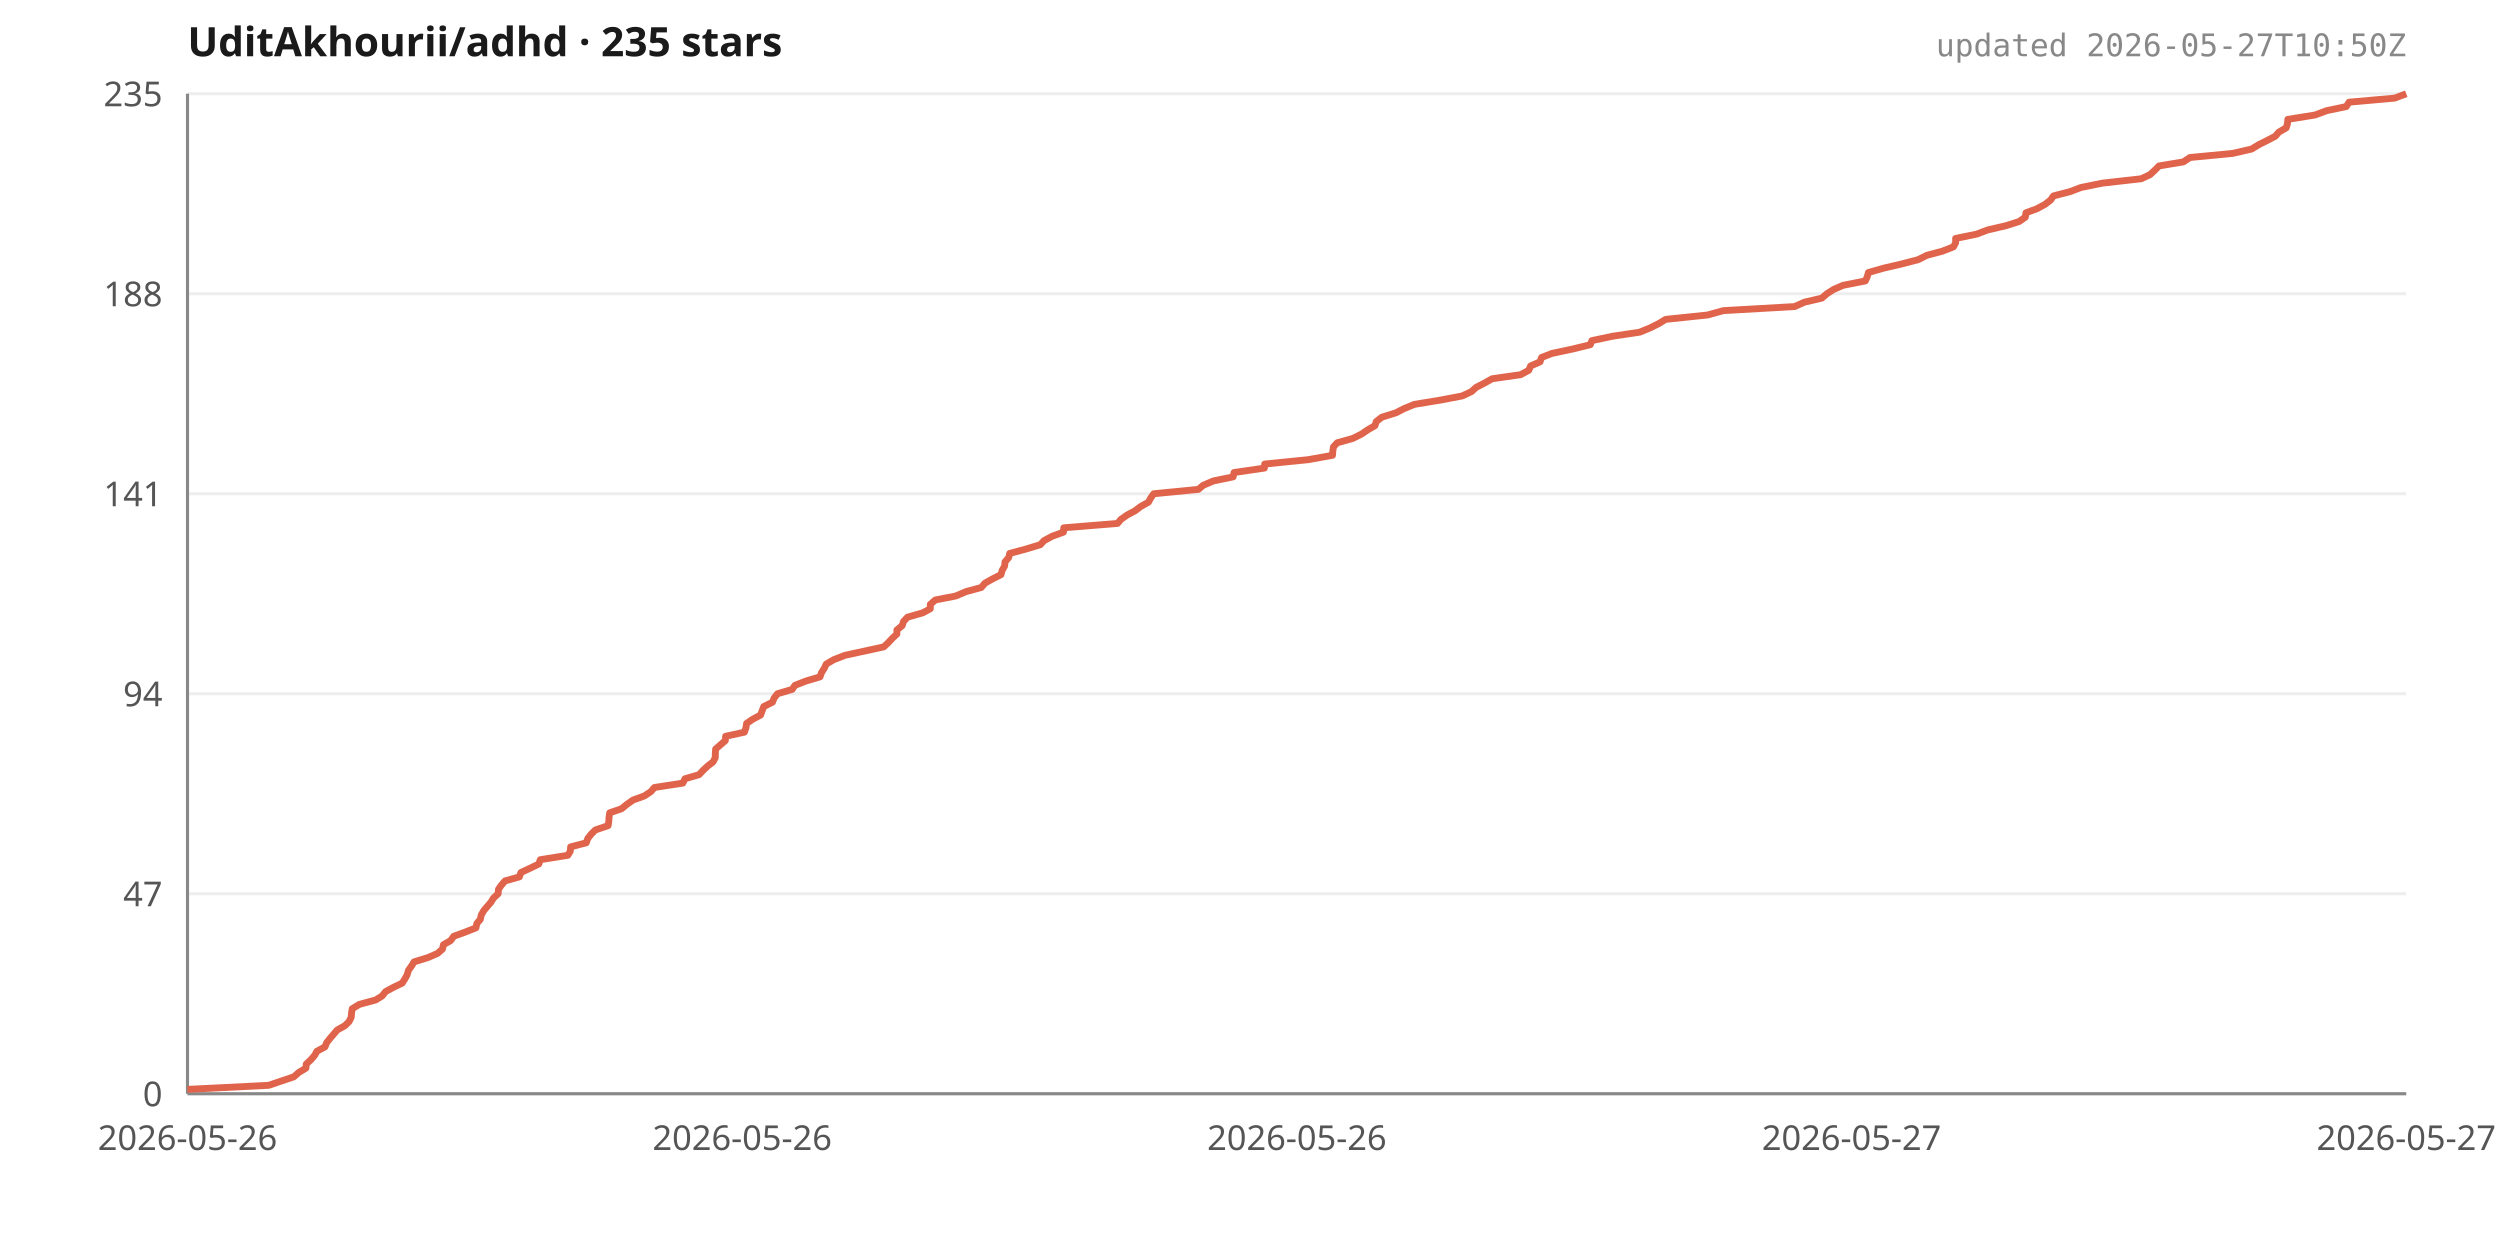
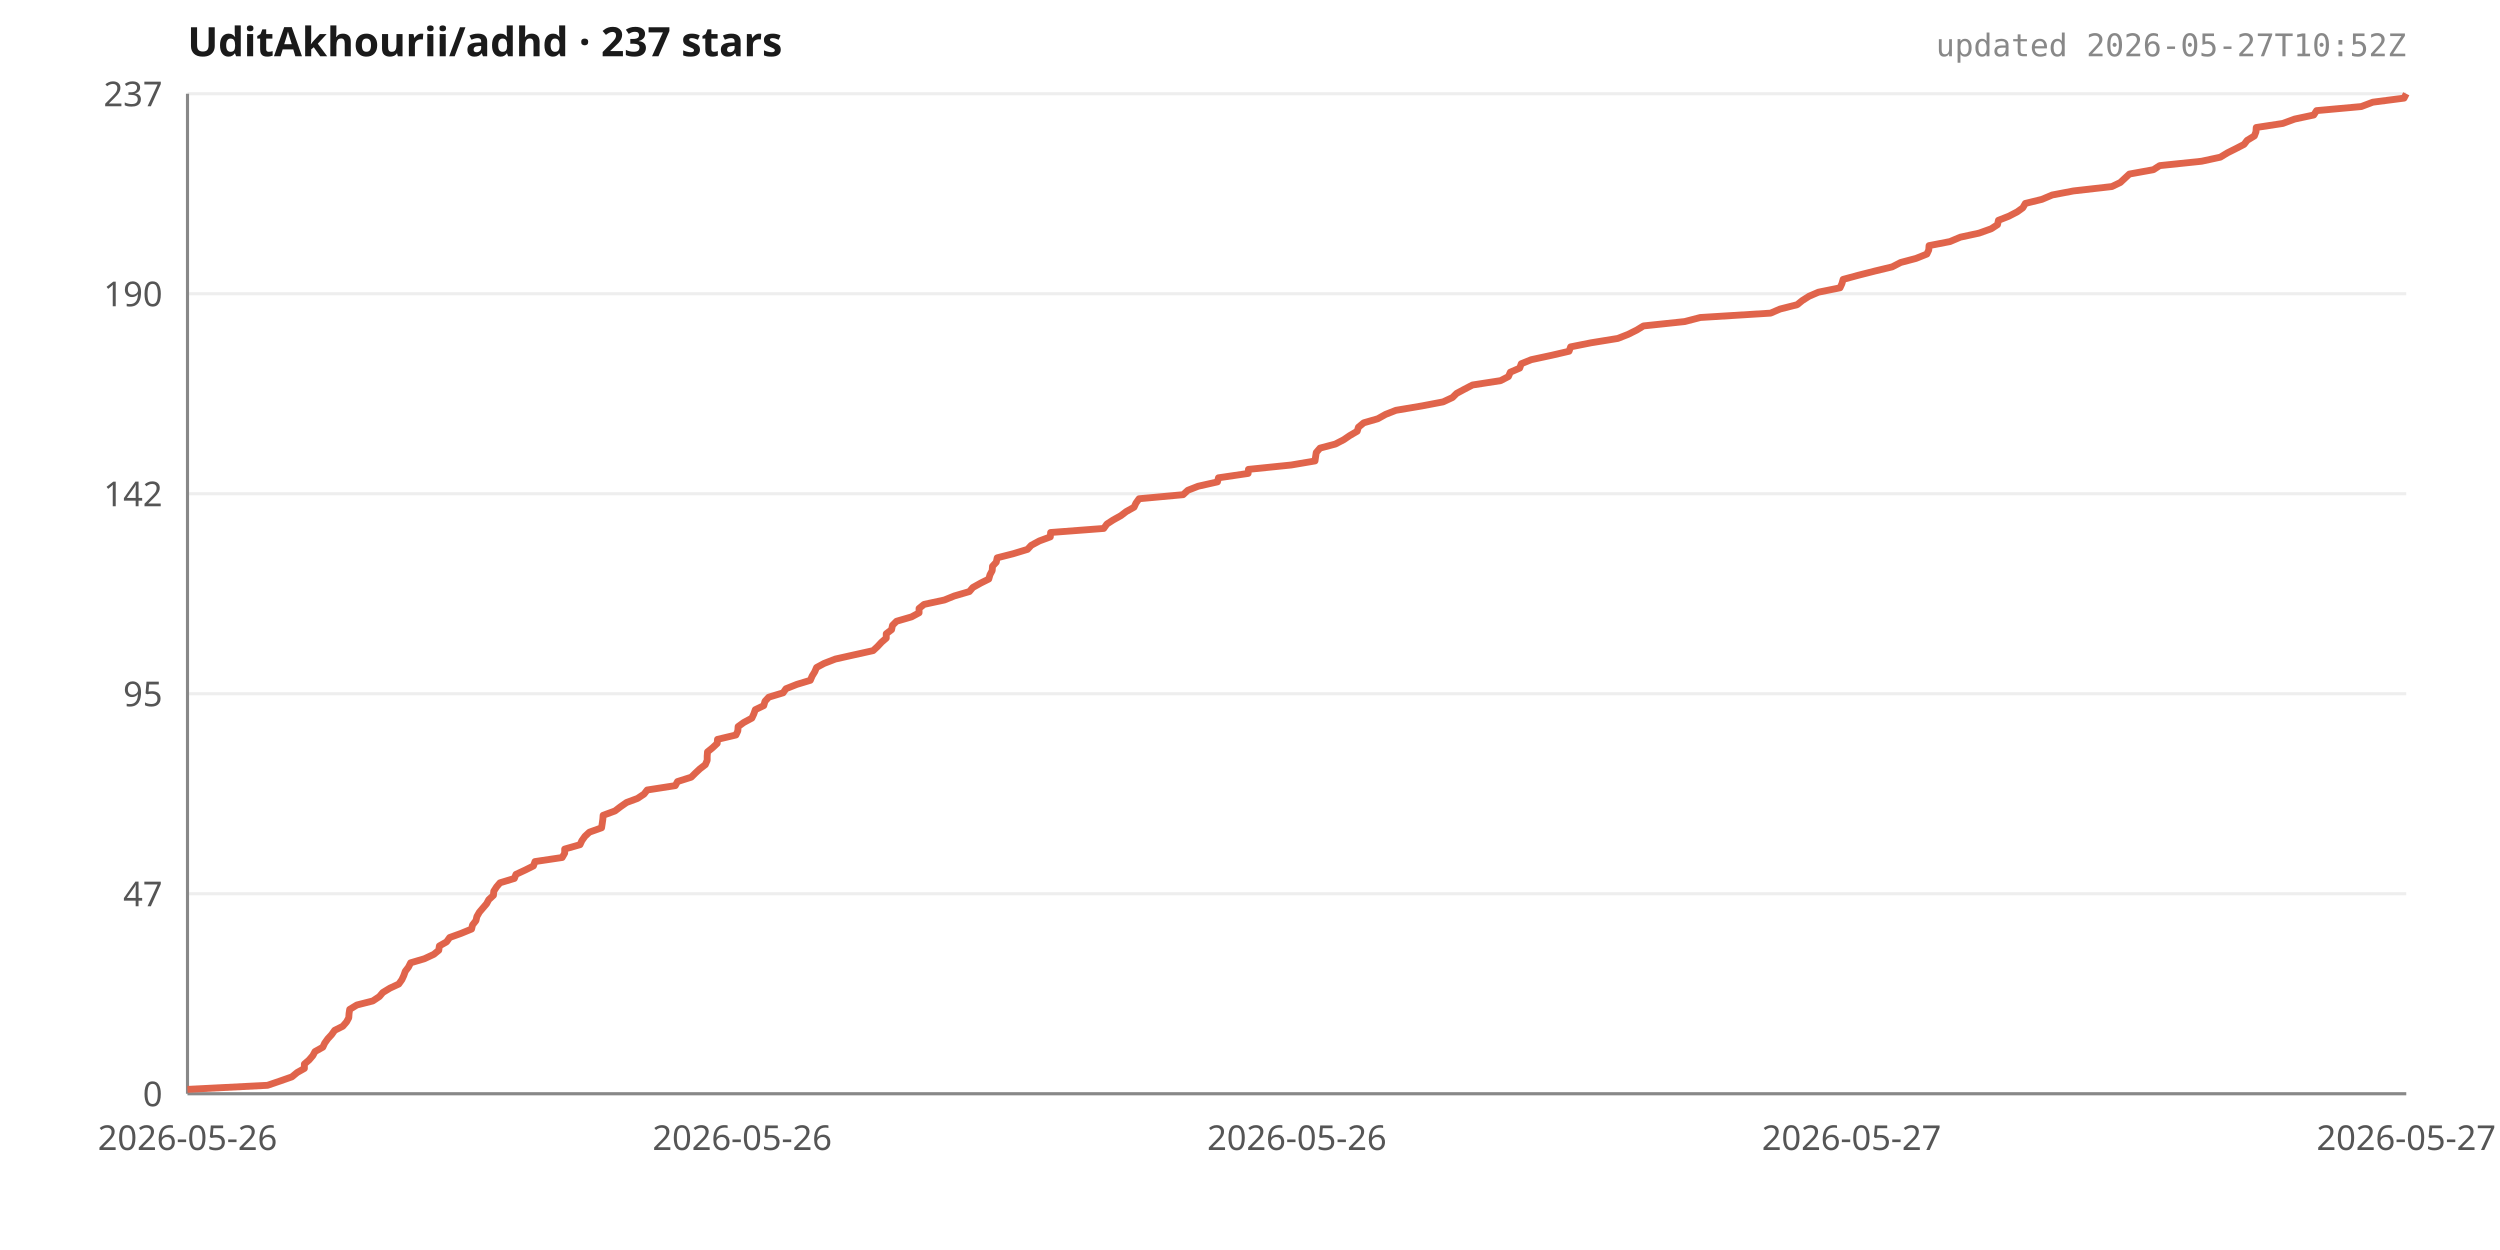
<svg xmlns="http://www.w3.org/2000/svg" width="800" height="400" viewBox="0 0 800 400" role="img" aria-label="Star history for UditAkhourii/adhd">
  <rect x="0" y="0" width="800" height="400" fill="#ffffff" />
  <g>
    <line x1="60" y1="350" x2="770" y2="350" stroke="#eee" stroke-width="1" />
    <line x1="60" y1="286" x2="770" y2="286" stroke="#eee" stroke-width="1" />
    <line x1="60" y1="222" x2="770" y2="222" stroke="#eee" stroke-width="1" />
    <line x1="60" y1="158" x2="770" y2="158" stroke="#eee" stroke-width="1" />
    <line x1="60" y1="94" x2="770" y2="94" stroke="#eee" stroke-width="1" />
    <line x1="60" y1="30" x2="770" y2="30" stroke="#eee" stroke-width="1" />
  </g>
  <line x1="60" y1="30" x2="60" y2="350" stroke="#888" stroke-width="1" />
  <line x1="60" y1="350" x2="770" y2="350" stroke="#888" stroke-width="1" />
-   <path d="M60.0,348.6 L86.0,347.3 L90.1,345.9 L94.0,344.6 L95.6,343.2 L97.9,341.8 L98.0,340.5 L99.5,339.1 L100.7,337.7 L101.4,336.4 L104.0,335.0 L104.5,333.7 L105.6,332.3 L106.8,330.9 L107.9,329.6 L110.4,328.2 L111.7,326.9 L112.4,325.5 L112.5,324.1 L112.7,322.8 L115.0,321.4 L120.2,320.0 L122.3,318.7 L123.4,317.3 L125.8,316.0 L128.7,314.6 L129.6,313.2 L130.3,311.9 L130.7,310.5 L131.7,309.1 L132.5,307.8 L137.0,306.4 L140.0,305.1 L141.6,303.7 L141.9,302.3 L144.2,301.0 L145.2,299.6 L148.8,298.3 L152.3,296.9 L152.6,295.5 L153.7,294.2 L154.0,292.8 L154.8,291.4 L155.9,290.1 L157.1,288.7 L157.9,287.4 L159.4,286.0 L159.5,284.6 L160.4,283.3 L161.6,281.9 L166.2,280.6 L166.7,279.2 L169.7,277.8 L172.4,276.5 L172.9,275.1 L181.7,273.7 L182.5,272.4 L182.6,271.0 L187.6,269.7 L188.1,268.3 L189.2,266.9 L190.5,265.6 L194.6,264.2 L194.8,262.9 L194.9,261.5 L195.1,260.1 L198.9,258.8 L200.6,257.4 L202.6,256.0 L206.2,254.7 L208.3,253.3 L209.4,252.0 L218.5,250.6 L219.2,249.2 L223.7,247.9 L225.0,246.5 L226.5,245.1 L228.2,243.8 L228.9,242.4 L228.9,241.1 L229.0,239.7 L230.6,238.3 L232.1,237.0 L232.2,235.6 L238.2,234.3 L238.7,232.9 L238.9,231.5 L240.8,230.2 L243.4,228.8 L243.9,227.4 L244.4,226.1 L247.2,224.7 L247.7,223.4 L248.8,222.0 L253.5,220.6 L254.4,219.3 L258.0,217.9 L262.4,216.6 L262.9,215.2 L263.8,213.8 L264.4,212.5 L266.8,211.1 L270.4,209.7 L276.4,208.4 L282.8,207.0 L284.2,205.7 L285.5,204.3 L287.0,202.9 L287.0,201.6 L288.7,200.2 L289.1,198.9 L290.4,197.5 L295.3,196.1 L297.7,194.8 L297.7,193.4 L299.3,192.0 L305.9,190.7 L309.2,189.3 L314.0,188.0 L315.2,186.6 L317.7,185.2 L320.3,183.9 L320.7,182.5 L321.5,181.1 L321.6,179.8 L322.8,178.4 L323.1,177.1 L328.3,175.7 L332.9,174.3 L334.1,173.0 L336.7,171.6 L340.3,170.3 L340.4,168.9 L357.6,167.5 L358.7,166.2 L360.7,164.8 L363.3,163.4 L365.0,162.1 L367.5,160.7 L368.2,159.4 L369.2,158.0 L383.5,156.6 L385.0,155.3 L388.3,153.9 L394.6,152.6 L394.9,151.2 L404.6,149.8 L404.7,148.5 L418.6,147.1 L426.4,145.7 L426.5,144.4 L426.7,143.0 L427.9,141.7 L432.9,140.3 L435.7,138.9 L437.6,137.6 L440.0,136.2 L440.4,134.9 L442.2,133.5 L446.7,132.1 L449.2,130.8 L452.6,129.4 L461.1,128.0 L467.9,126.7 L470.9,125.3 L472.3,124.0 L475.0,122.6 L477.5,121.2 L486.6,119.9 L489.2,118.5 L489.8,117.1 L492.8,115.8 L493.3,114.4 L496.6,113.1 L503.2,111.7 L508.9,110.3 L509.4,109.0 L516.0,107.6 L524.7,106.3 L528.1,104.9 L530.9,103.5 L533.0,102.2 L546.4,100.8 L551.5,99.4 L574.3,98.1 L577.4,96.7 L583.0,95.4 L584.6,94.0 L586.8,92.6 L589.8,91.3 L596.9,89.9 L597.5,88.6 L597.9,87.2 L602.8,85.8 L608.4,84.5 L613.8,83.1 L616.6,81.7 L621.5,80.4 L625.1,79.0 L625.8,77.7 L625.8,76.3 L632.6,74.9 L636.0,73.6 L642.0,72.2 L646.1,70.9 L648.1,69.5 L648.3,68.1 L651.8,66.8 L654.4,65.4 L656.2,64.0 L657.1,62.7 L662.5,61.3 L665.9,60.0 L672.8,58.6 L685.2,57.2 L688.0,55.9 L689.5,54.5 L690.9,53.1 L698.7,51.8 L700.8,50.4 L714.4,49.1 L720.5,47.7 L722.8,46.3 L725.4,45.0 L728.1,43.6 L729.2,42.3 L731.6,40.9 L732.0,39.5 L732.1,38.2 L740.8,36.8 L744.6,35.4 L750.8,34.1 L751.7,32.7 L766.3,31.4 L770.0,30.0 L770.0,30.0" fill="none" stroke="#e0644b" stroke-width="2.2" stroke-linejoin="round" />
+   <path d="M60.0,348.6 L85.6,347.3 L89.7,345.9 L93.4,344.6 L95.1,343.2 L97.4,341.9 L97.4,340.5 L98.9,339.2 L100.1,337.8 L100.8,336.5 L103.3,335.1 L103.9,333.8 L104.9,332.4 L106.1,331.1 L107.1,329.7 L109.7,328.4 L110.9,327.0 L111.6,325.7 L111.7,324.3 L111.9,323.0 L114.2,321.6 L119.3,320.3 L121.4,318.9 L122.5,317.6 L124.8,316.2 L127.6,314.9 L128.6,313.5 L129.2,312.2 L129.7,310.8 L130.7,309.5 L131.4,308.1 L135.8,306.8 L138.8,305.4 L140.4,304.1 L140.6,302.7 L142.9,301.4 L143.9,300.0 L147.5,298.7 L150.9,297.3 L151.2,296.0 L152.3,294.6 L152.6,293.3 L153.4,291.9 L154.5,290.6 L155.7,289.2 L156.4,287.9 L157.9,286.5 L158.0,285.2 L158.9,283.8 L160.0,282.5 L164.6,281.1 L165.1,279.8 L168.1,278.4 L170.7,277.1 L171.2,275.7 L179.9,274.4 L180.7,273.0 L180.7,271.7 L185.6,270.3 L186.2,269.0 L187.2,267.6 L188.6,266.3 L192.5,264.9 L192.7,263.6 L192.9,262.2 L193.0,260.9 L196.8,259.5 L198.5,258.2 L200.5,256.8 L204.0,255.5 L206.1,254.1 L207.1,252.8 L216.1,251.4 L216.8,250.1 L221.2,248.7 L222.5,247.4 L224.0,246.0 L225.7,244.7 L226.3,243.3 L226.3,242.0 L226.4,240.6 L228.0,239.3 L229.5,237.9 L229.6,236.6 L235.5,235.2 L236.1,233.9 L236.2,232.5 L238.0,231.2 L240.6,229.8 L241.2,228.5 L241.7,227.1 L244.4,225.8 L244.8,224.4 L246.0,223.1 L250.6,221.7 L251.5,220.4 L255.0,219.0 L259.3,217.7 L259.9,216.3 L260.7,215.0 L261.3,213.6 L263.7,212.3 L267.3,210.9 L273.1,209.6 L279.4,208.2 L280.8,206.9 L282.1,205.5 L283.6,204.2 L283.6,202.8 L285.3,201.5 L285.6,200.1 L286.9,198.8 L291.7,197.4 L294.1,196.1 L294.1,194.7 L295.7,193.4 L302.2,192.0 L305.4,190.7 L310.2,189.3 L311.3,188.0 L313.8,186.6 L316.4,185.3 L316.8,183.9 L317.5,182.6 L317.6,181.2 L318.8,179.9 L319.1,178.5 L324.2,177.2 L328.8,175.8 L330.0,174.5 L332.6,173.1 L336.1,171.8 L336.2,170.4 L353.2,169.1 L354.2,167.7 L356.2,166.4 L358.7,165.0 L360.4,163.7 L362.9,162.3 L363.5,161.0 L364.5,159.6 L378.6,158.3 L380.1,156.9 L383.4,155.6 L389.6,154.2 L389.9,152.9 L399.4,151.5 L399.5,150.2 L413.2,148.8 L420.8,147.5 L421.0,146.1 L421.2,144.8 L422.4,143.4 L427.3,142.1 L430.0,140.7 L431.9,139.4 L434.3,138.0 L434.7,136.7 L436.4,135.3 L440.9,134.0 L443.4,132.6 L446.7,131.3 L455.0,129.9 L461.8,128.6 L464.8,127.2 L466.1,125.9 L468.7,124.5 L471.2,123.2 L480.2,121.8 L482.7,120.5 L483.3,119.1 L486.3,117.8 L486.8,116.4 L490.0,115.1 L496.5,113.7 L502.1,112.4 L502.6,111.0 L509.1,109.7 L517.7,108.3 L521.0,107.0 L523.8,105.6 L525.9,104.3 L539.1,102.9 L544.1,101.6 L566.6,100.2 L569.6,98.9 L575.1,97.5 L576.7,96.2 L578.9,94.8 L581.9,93.5 L588.8,92.1 L589.4,90.8 L589.8,89.4 L594.6,88.1 L600.1,86.7 L605.5,85.4 L608.2,84.0 L613.1,82.7 L616.6,81.3 L617.2,80.0 L617.3,78.6 L624.0,77.3 L627.3,75.9 L633.3,74.6 L637.2,73.2 L639.2,71.9 L639.5,70.5 L642.8,69.2 L645.5,67.8 L647.3,66.5 L648.1,65.1 L653.4,63.8 L656.7,62.4 L663.5,61.1 L675.8,59.7 L678.5,58.4 L680.0,57.0 L681.4,55.7 L689.1,54.3 L691.1,53.0 L704.5,51.6 L710.5,50.3 L712.8,48.9 L715.4,47.6 L718.1,46.2 L719.1,44.9 L721.4,43.5 L721.9,42.2 L722.0,40.8 L730.5,39.5 L734.3,38.1 L740.4,36.8 L741.3,35.4 L755.6,34.1 L759.3,32.7 L769.3,31.4 L770.0,30.0 L770.0,30.0" fill="none" stroke="#e0644b" stroke-width="2.2" stroke-linejoin="round" />
  <g>
    <text x="52" y="354" text-anchor="end" font-family="ui-sans-serif, system-ui, sans-serif" font-size="11" fill="#555">0</text>
    <text x="52" y="290" text-anchor="end" font-family="ui-sans-serif, system-ui, sans-serif" font-size="11" fill="#555">47</text>
-     <text x="52" y="226" text-anchor="end" font-family="ui-sans-serif, system-ui, sans-serif" font-size="11" fill="#555">94</text>
-     <text x="52" y="162" text-anchor="end" font-family="ui-sans-serif, system-ui, sans-serif" font-size="11" fill="#555">141</text>
-     <text x="52" y="98" text-anchor="end" font-family="ui-sans-serif, system-ui, sans-serif" font-size="11" fill="#555">188</text>
-     <text x="52" y="34" text-anchor="end" font-family="ui-sans-serif, system-ui, sans-serif" font-size="11" fill="#555">235</text>
+     <text x="52" y="226" text-anchor="end" font-family="ui-sans-serif, system-ui, sans-serif" font-size="11" fill="#555">95</text>
+     <text x="52" y="162" text-anchor="end" font-family="ui-sans-serif, system-ui, sans-serif" font-size="11" fill="#555">142</text>
+     <text x="52" y="98" text-anchor="end" font-family="ui-sans-serif, system-ui, sans-serif" font-size="11" fill="#555">190</text>
+     <text x="52" y="34" text-anchor="end" font-family="ui-sans-serif, system-ui, sans-serif" font-size="11" fill="#555">237</text>
  </g>
  <g>
    <text x="60" y="368" text-anchor="middle" font-family="ui-sans-serif, system-ui, sans-serif" font-size="11" fill="#555">2026-05-26</text>
    <text x="237.5" y="368" text-anchor="middle" font-family="ui-sans-serif, system-ui, sans-serif" font-size="11" fill="#555">2026-05-26</text>
    <text x="415" y="368" text-anchor="middle" font-family="ui-sans-serif, system-ui, sans-serif" font-size="11" fill="#555">2026-05-26</text>
    <text x="592.5" y="368" text-anchor="middle" font-family="ui-sans-serif, system-ui, sans-serif" font-size="11" fill="#555">2026-05-27</text>
    <text x="770" y="368" text-anchor="middle" font-family="ui-sans-serif, system-ui, sans-serif" font-size="11" fill="#555">2026-05-27</text>
  </g>
-   <text x="60" y="18" font-family="ui-sans-serif, system-ui, sans-serif" font-size="13" font-weight="600" fill="#1a1a1a">UditAkhourii/adhd · 235 stars</text>
-   <text x="770" y="18" text-anchor="end" font-family="ui-monospace, Menlo, monospace" font-size="10" fill="#888">updated 2026-05-27T10:50Z</text>
+   <text x="60" y="18" font-family="ui-sans-serif, system-ui, sans-serif" font-size="13" font-weight="600" fill="#1a1a1a">UditAkhourii/adhd · 237 stars</text>
+   <text x="770" y="18" text-anchor="end" font-family="ui-monospace, Menlo, monospace" font-size="10" fill="#888">updated 2026-05-27T10:52Z</text>
</svg>
